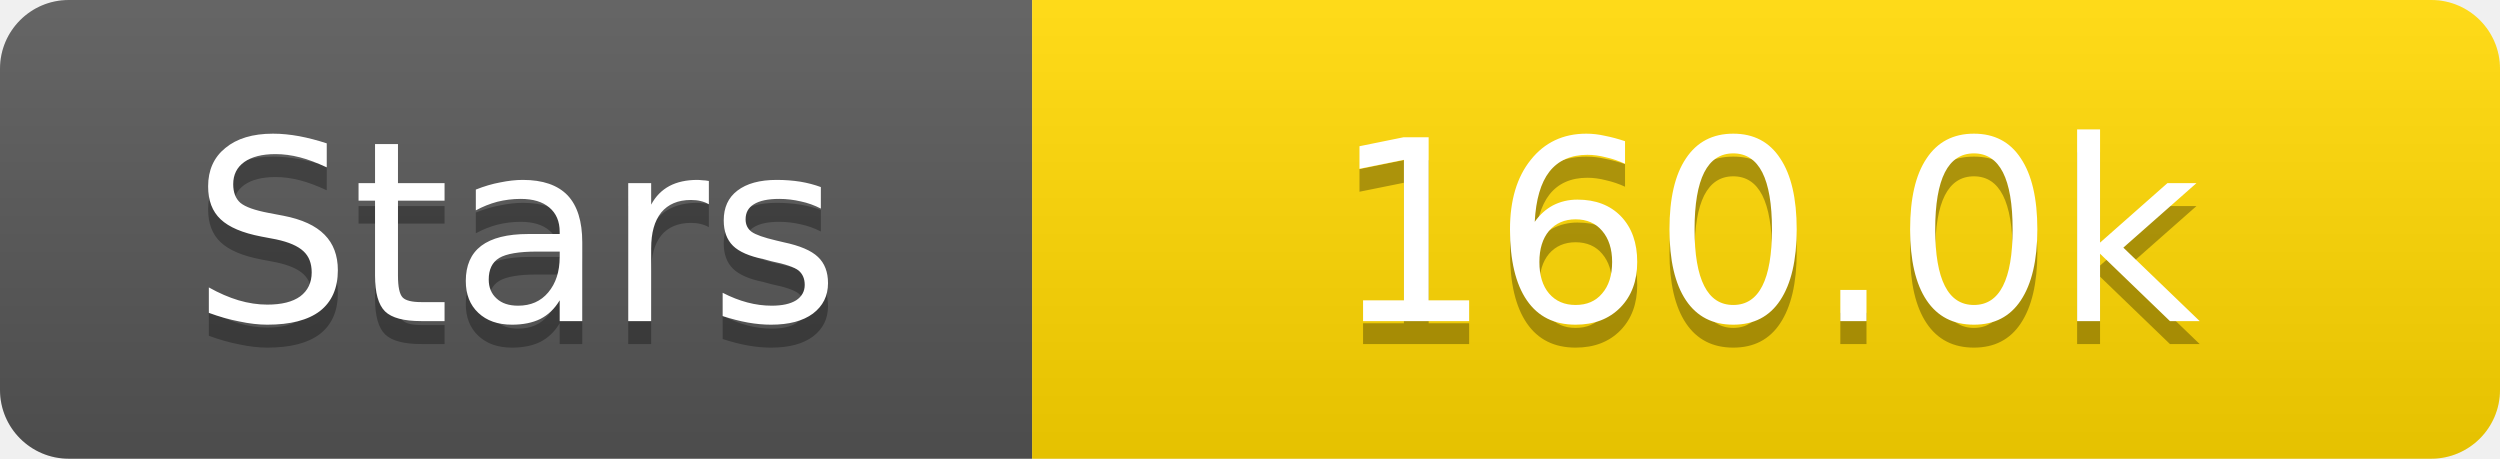
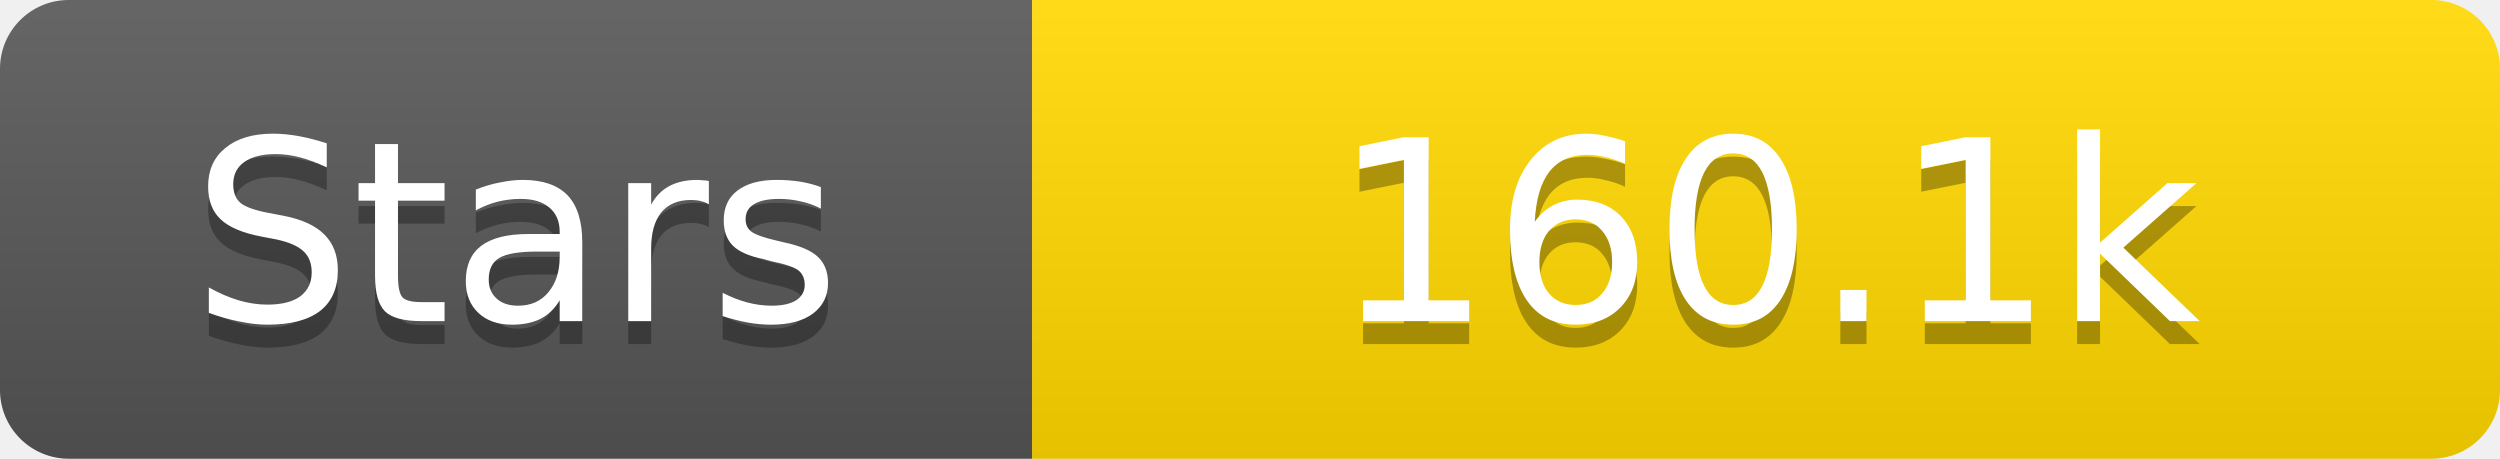
<svg xmlns="http://www.w3.org/2000/svg" width="109" height="20">
  <linearGradient id="s" x2="0" y2="100%">
    <stop offset="0" stop-color="#fff" stop-opacity=".1" />
    <stop offset="1" stop-opacity=".1" />
  </linearGradient>
  <clipPath id="r">
    <rect width="109" height="20" rx="3" fill="#fff" />
  </clipPath>
  <g clip-path="url(#r)">
    <rect width="45" height="20" fill="#555" />
    <rect x="45" width="64" height="20" fill="#ffd700" />
    <rect width="109" height="20" fill="url(#s)" />
  </g>
  <g fill="#fff" text-anchor="middle" font-family="Verdana,Geneva,DejaVu Sans,sans-serif" text-rendering="geometricPrecision" font-size="11">
    <text x="22.5" y="15" fill="#010101" fill-opacity=".3">Stars</text>
    <text x="22.5" y="14">Stars</text>
-     <text x="77.0" y="15" fill="#010101" fill-opacity=".3">160.0k</text>
-     <text x="77.0" y="14">160.0k</text>
+     <text x="77.0" y="15" fill="#010101" fill-opacity=".3">160.1k</text>
+     <text x="77.0" y="14">160.1k</text>
  </g>
</svg>
